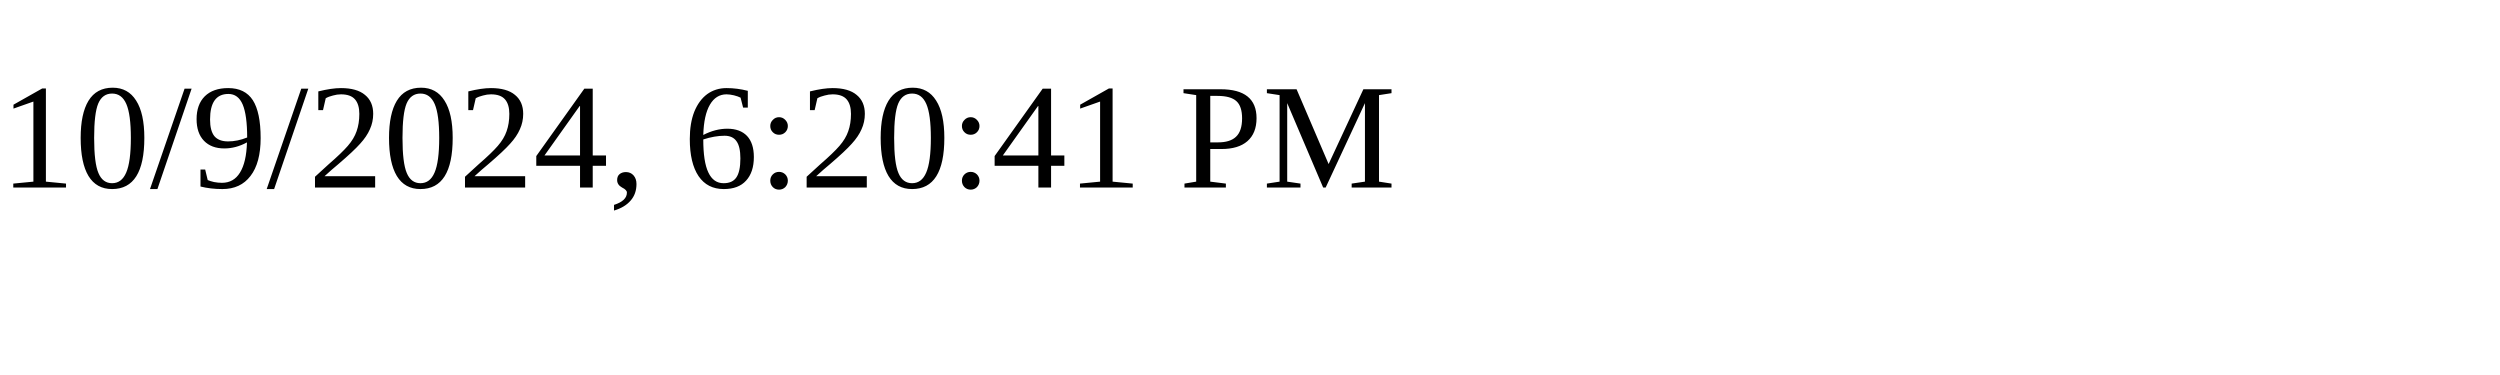
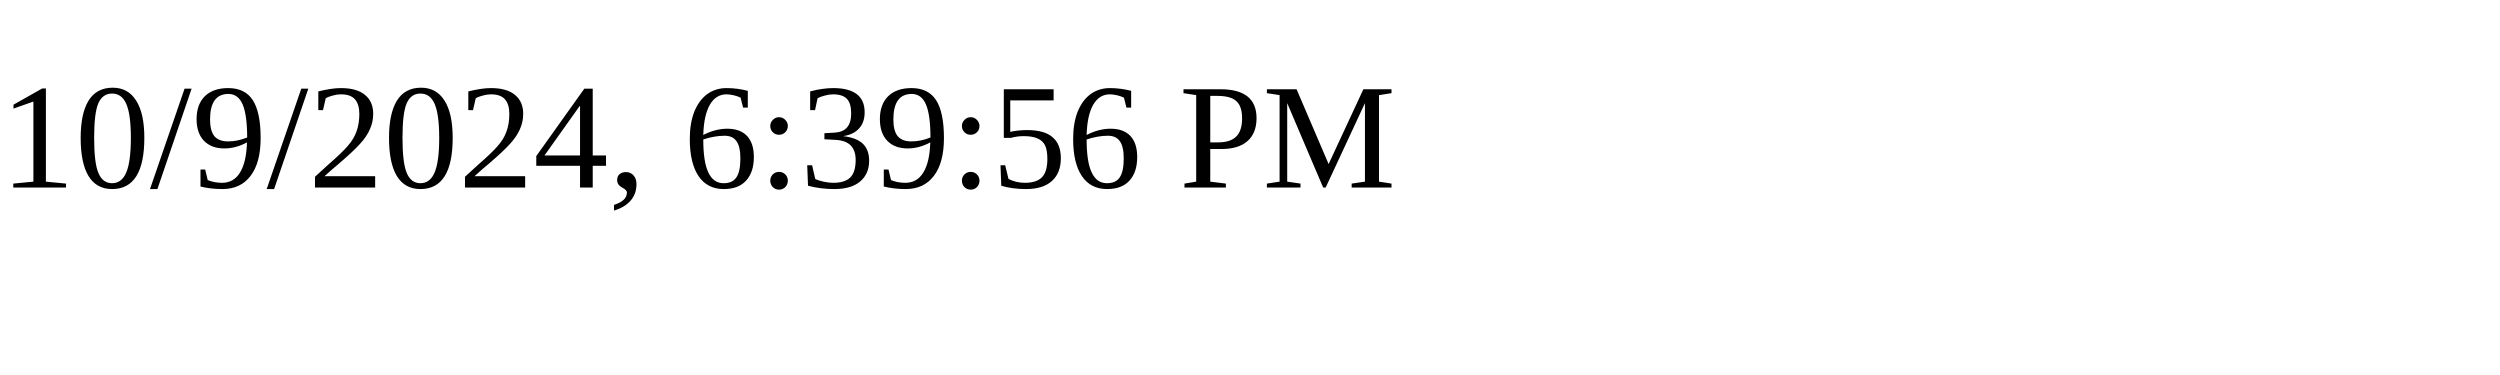
<svg xmlns="http://www.w3.org/2000/svg" height="30" width="200">
-   <text x="0" y="15">10/9/2024, 6:20:41 PM</text>
+   <text x="0" y="15">10/9/2024, 6:39:56 PM</text>
</svg>
